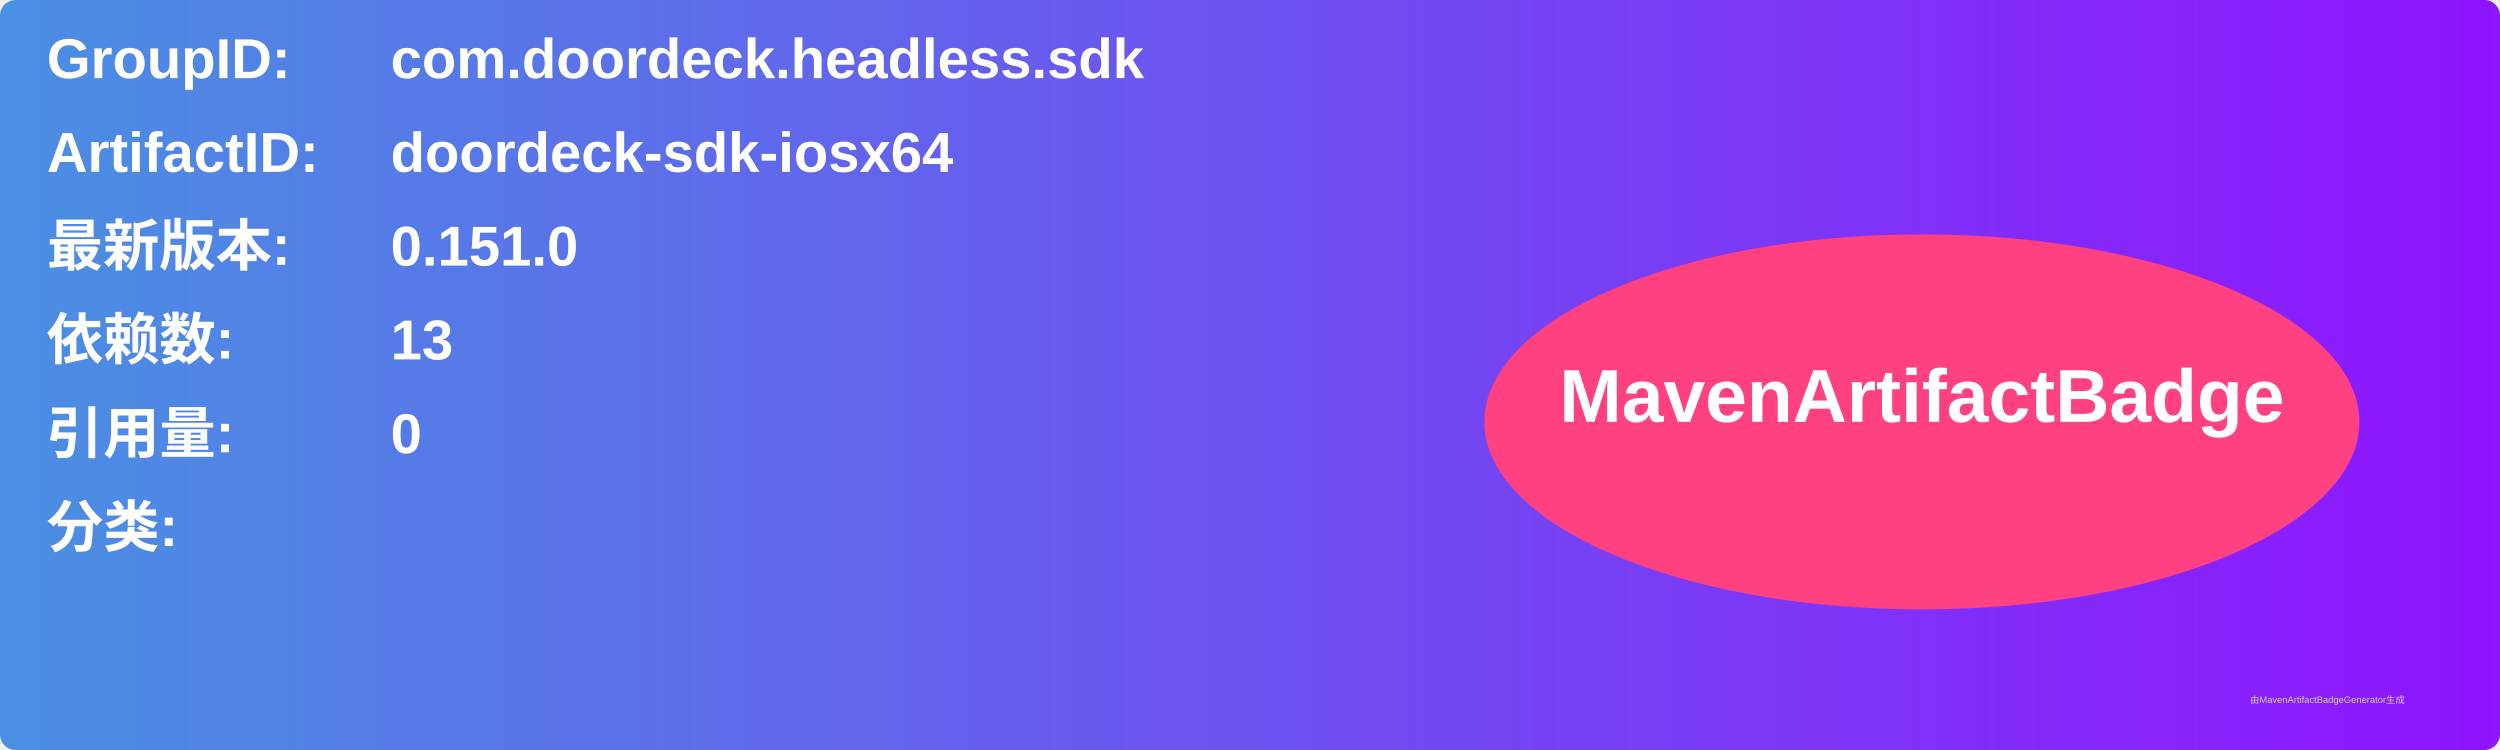
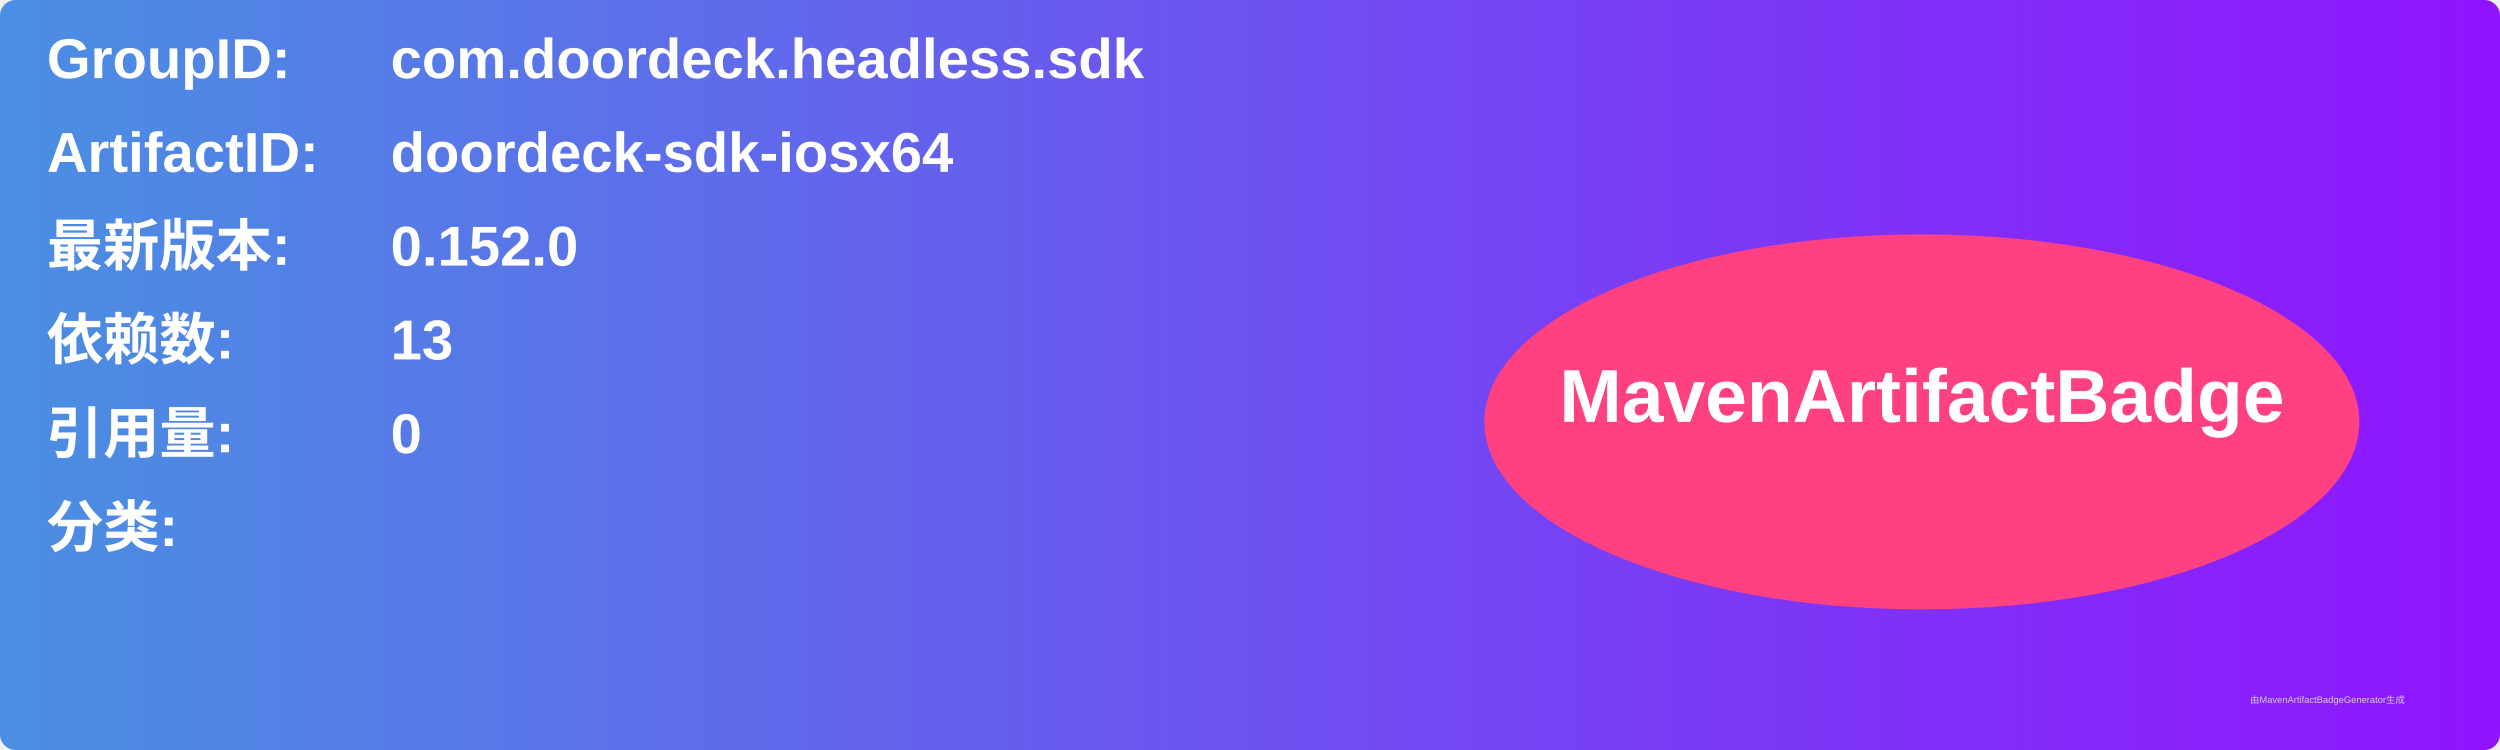
<svg xmlns="http://www.w3.org/2000/svg" width="800" height="240" viewBox="0 0 800 240">
  <linearGradient id="grad" x1="0%" y1="0%" x2="100%" y2="0%">
    <stop offset="0%" stop-color="#4a90e2" />
    <stop offset="100%" stop-color="#9013fe" />
  </linearGradient>
  <rect width="100%" height="100%" rx="5" ry="5" fill="url(#grad)" />
  <g transform="translate(15, 15)">
    <text x="0" y="10" font-family="Arial" font-size="18" fill="white" font-weight="bold" width="260">GroupID:</text>
    <text x="110" y="10" font-family="Arial" font-size="18" fill="white" font-weight="bold" width="460">com.doordeck.headless.sdk</text>
    <text x="0" y="40" font-family="Arial" font-size="18" fill="white" font-weight="bold" width="260">ArtifactID:</text>
    <text x="110" y="40" font-family="Arial" font-size="18" fill="white" font-weight="bold" width="460">doordeck-sdk-iosx64</text>
    <text x="0" y="70" font-family="Arial" font-size="18" fill="white" font-weight="bold">最新版本:</text>
    <text x="110" y="70" font-family="Arial" font-size="18" fill="white" font-weight="bold">
-       <tspan font-weight="bold">0.151.0</tspan>
+       <tspan font-weight="bold">0.152.0</tspan>
    </text>
    <text x="0" y="100" font-family="Arial" font-size="18" fill="white" font-weight="bold">依赖数: </text>
    <text x="110" y="100" font-family="Arial" font-size="18" fill="white">
      <tspan font-weight="bold">13</tspan>
    </text>
    <text x="0" y="130" font-family="Arial" font-size="18" fill="white" font-weight="bold">引用量: </text>
    <text x="110" y="130" font-family="Arial" font-size="18" fill="white">
      <tspan font-weight="bold">0</tspan>
    </text>
    <text x="0" y="160" font-family="Arial" font-size="18" fill="white" font-weight="bold">分类:</text>
    <text x="10" y="190" font-family="Arial" font-size="10" fill="white">
      <tspan font-weight="bold" />
    </text>
    <ellipse cx="600" cy="120" rx="140" ry="60" fill="#ff4081" />
    <text x="600" y="120" text-anchor="middle" font-family="Arial" font-size="24" fill="white" font-weight="bold">MavenArtifactBadge</text>
  </g>
  <text x="720" y="225" font-family="Arial" font-size="3" fill="#d0d0d0">由MavenArtifactBadgeGenerator生成</text>
</svg>
